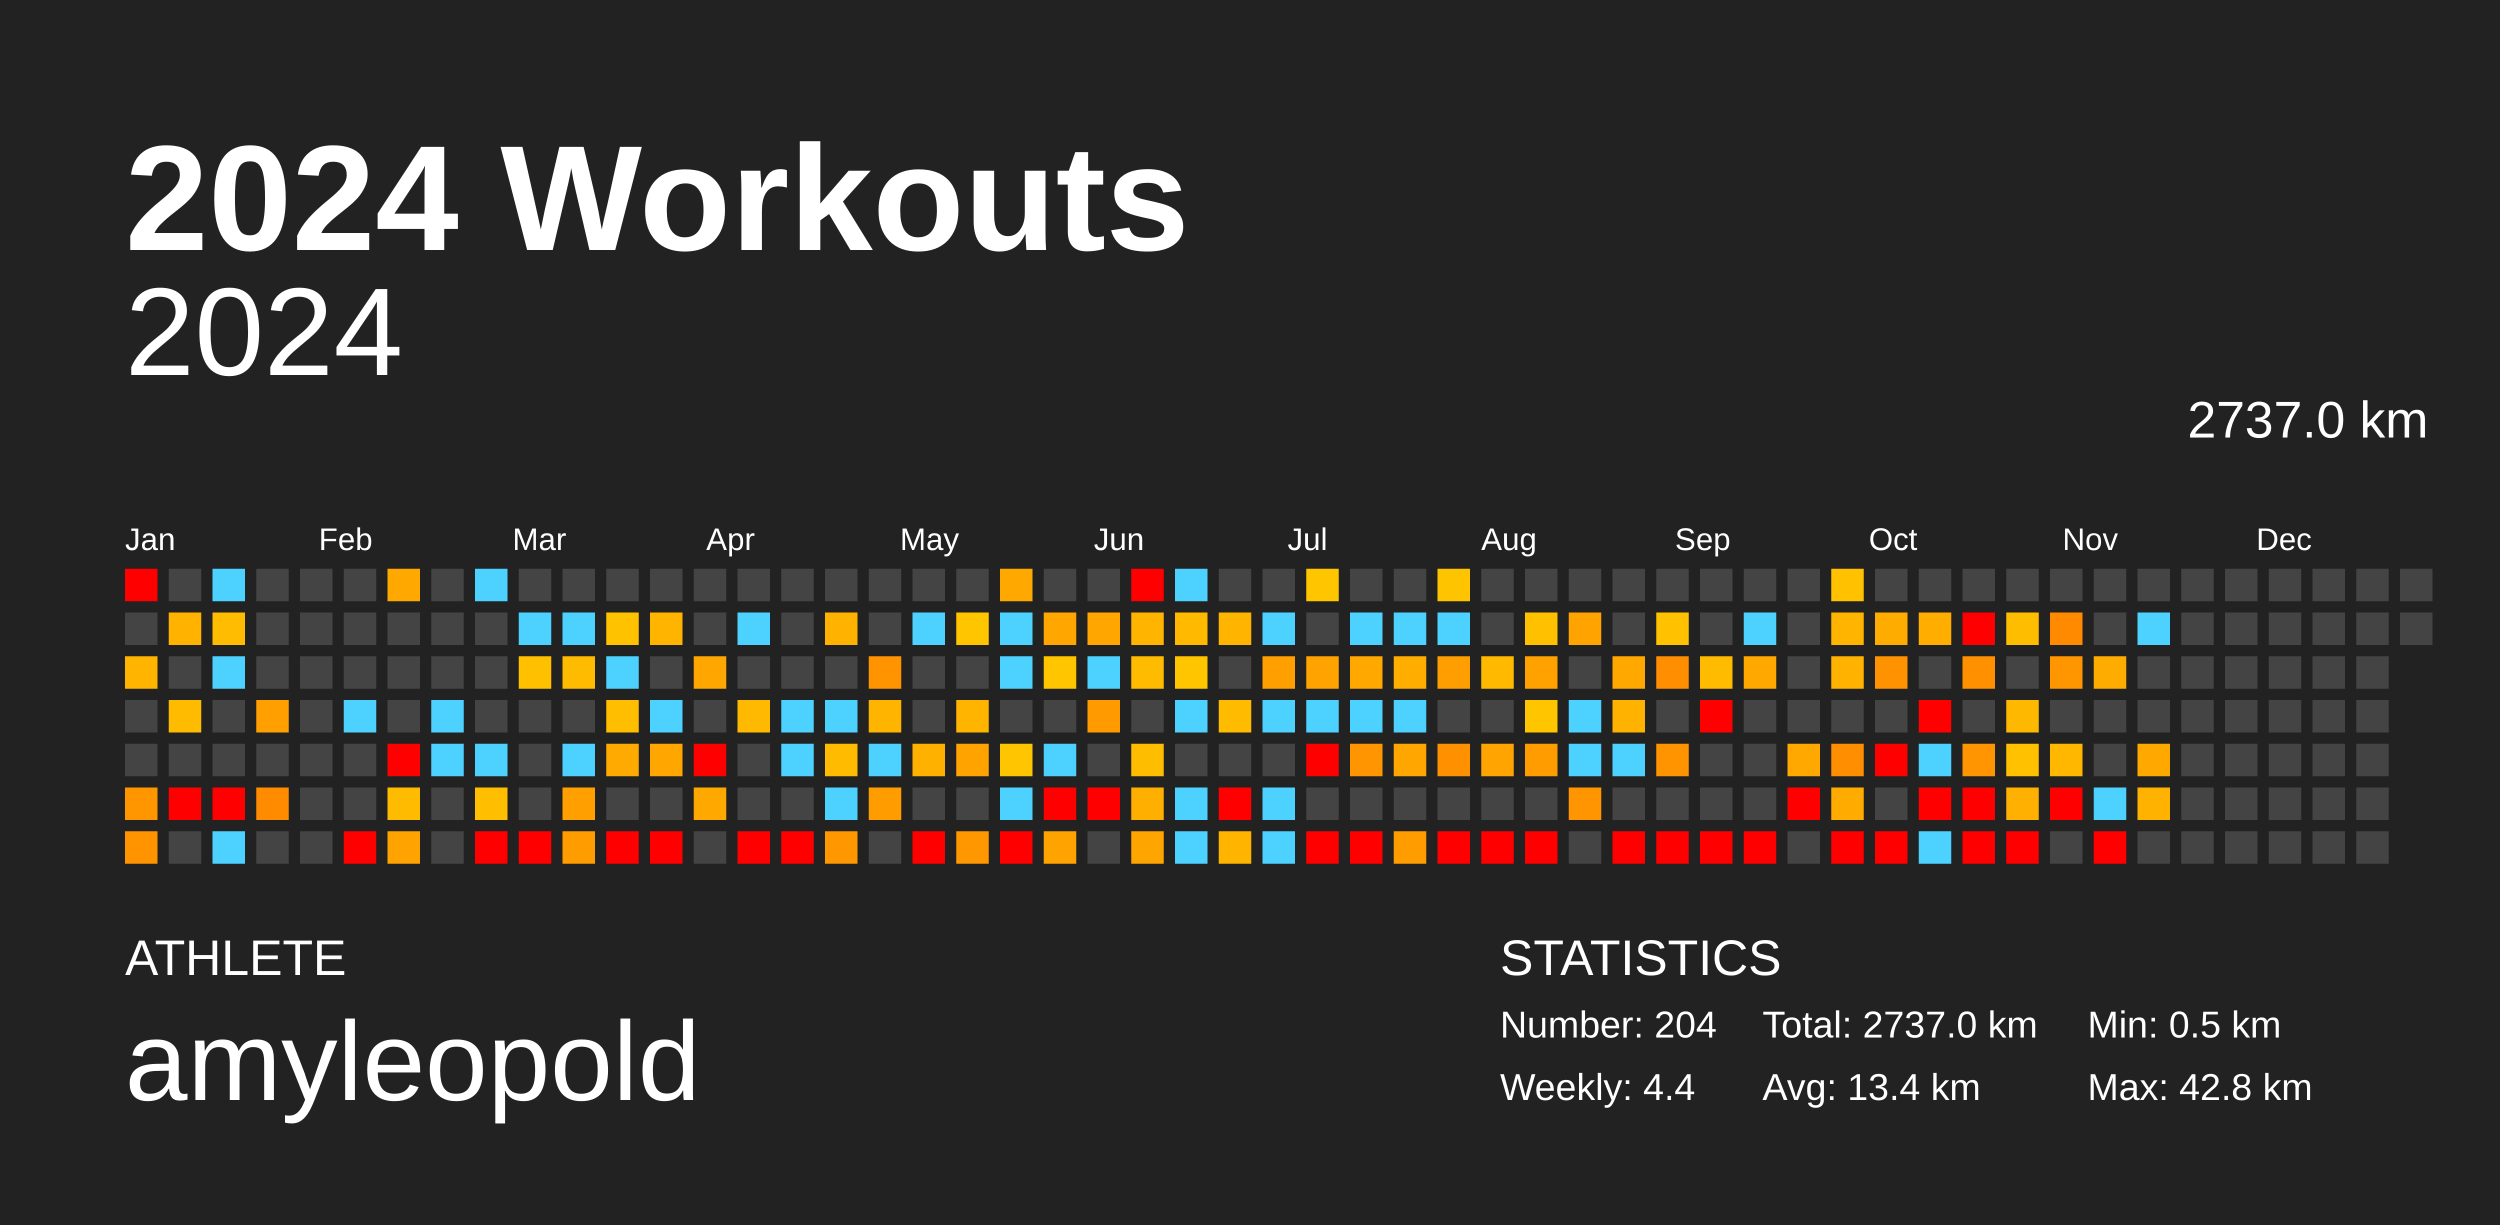
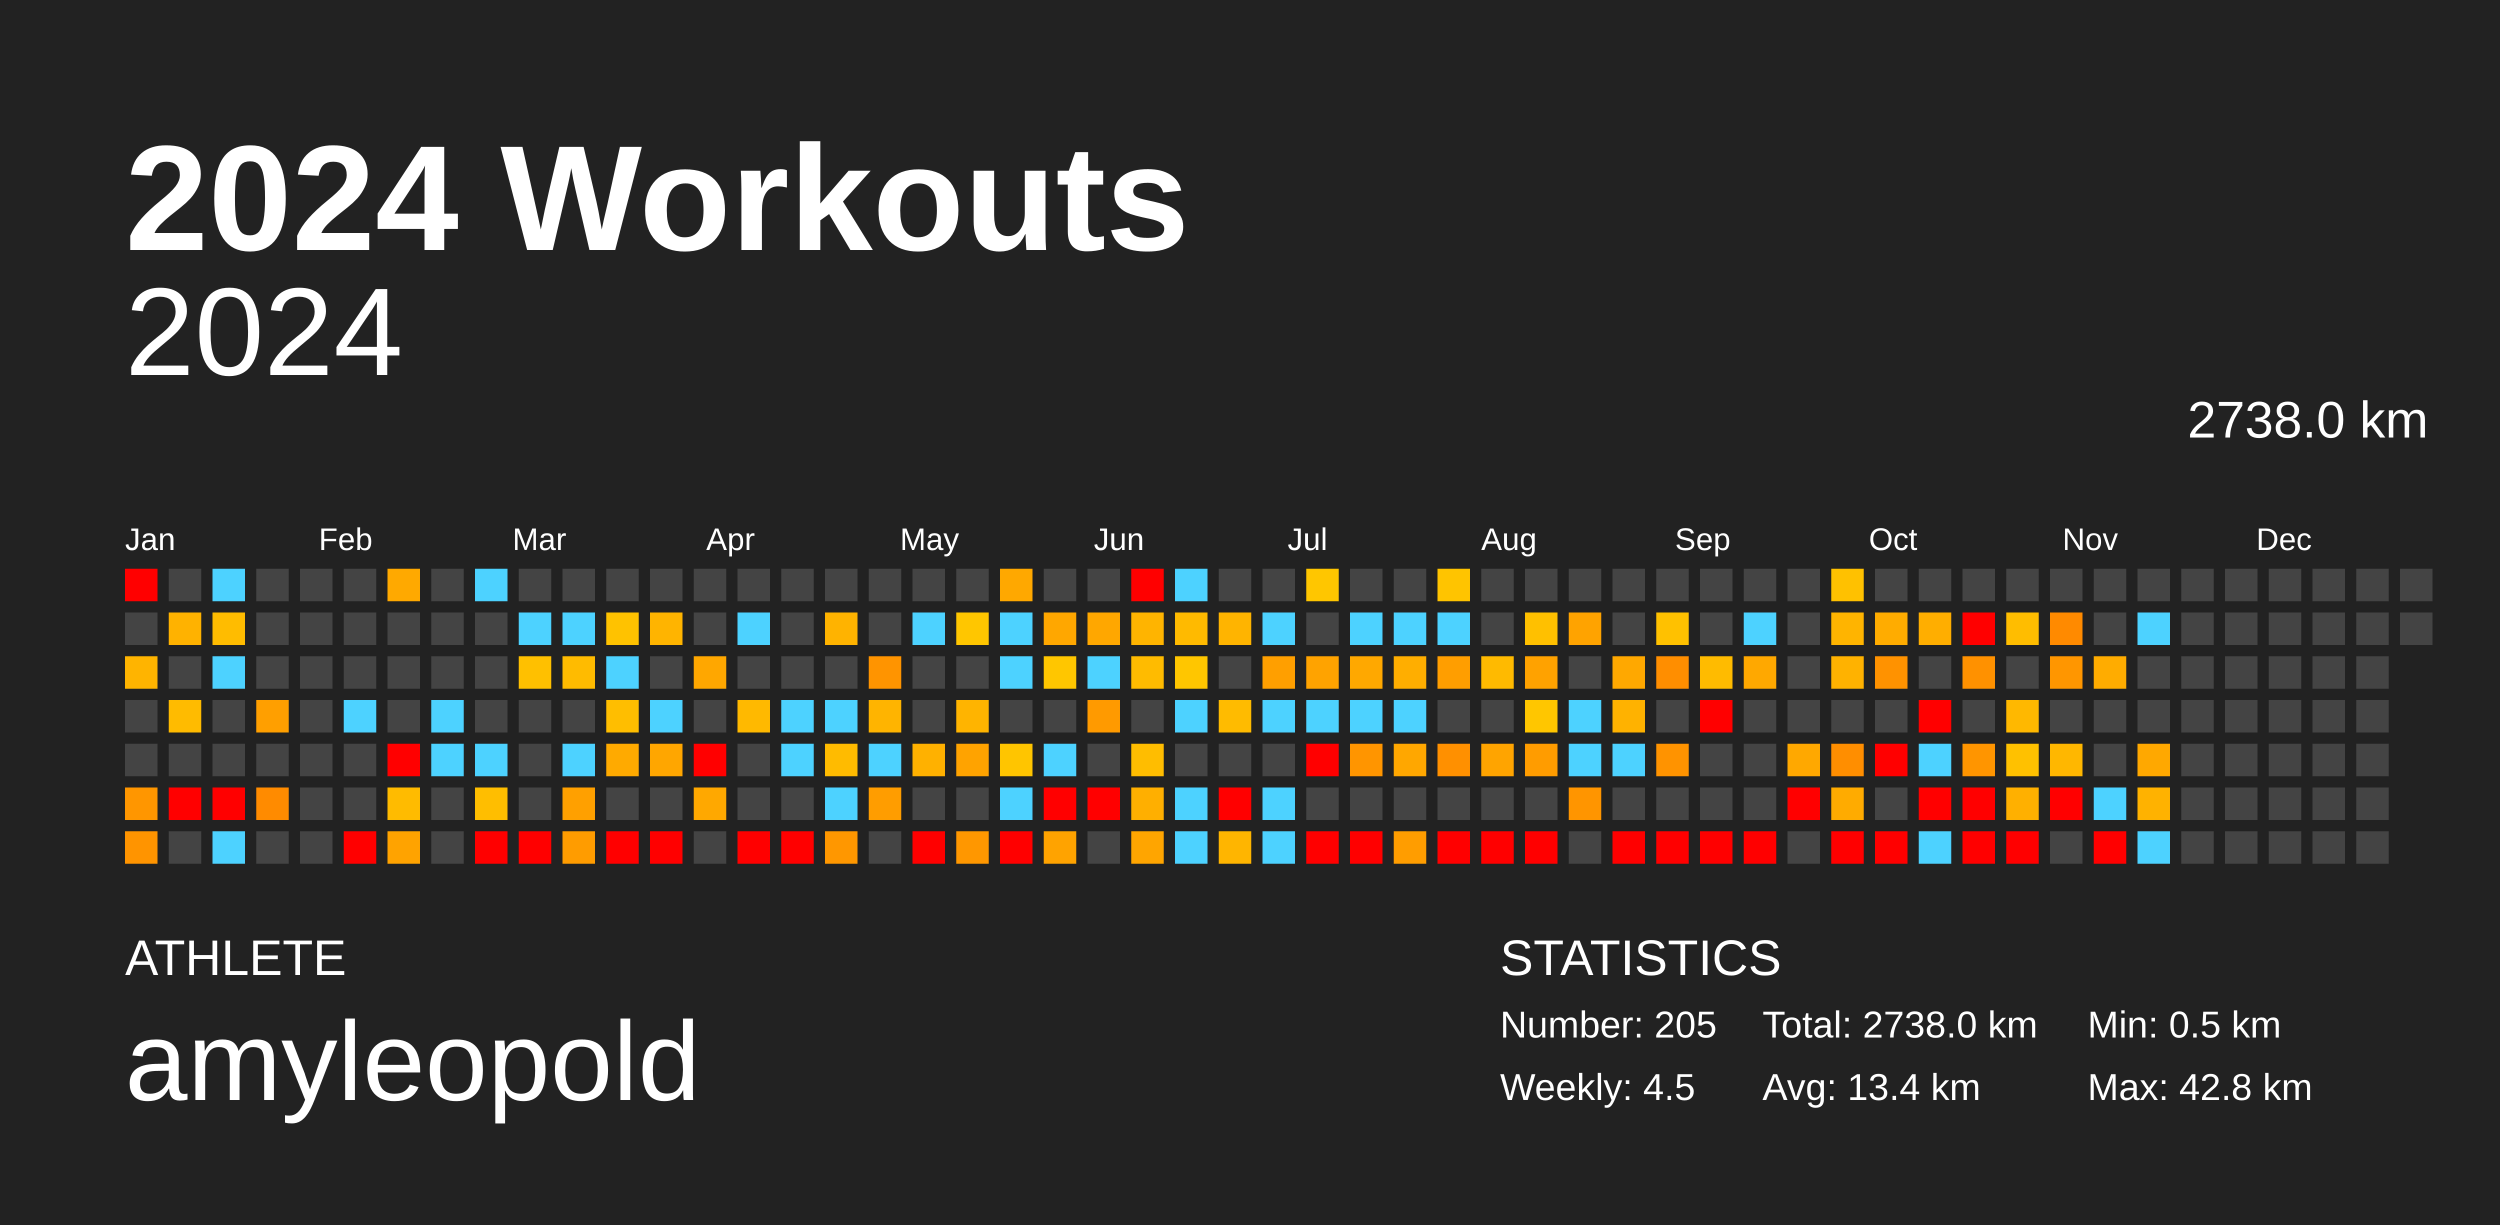
<svg xmlns="http://www.w3.org/2000/svg" baseProfile="full" height="98mm" version="1.1" viewBox="0,0,200,98" width="200mm">
  <defs />
  <rect fill="#222222" height="98" width="200" x="0" y="0" />
  <text fill="#FFFFFF" style="font-size:12px; font-family:Arial; font-weight:bold;" x="10" y="20">2024 Workouts</text>
  <text fill="#FFFFFF" style="font-size:4px; font-family:Arial" x="10" y="78">ATHLETE</text>
  <text fill="#FFFFFF" style="font-size:9px; font-family:Arial" x="10" y="88">amyleopold</text>
  <text fill="#FFFFFF" style="font-size:4px; font-family:Arial" x="120" y="78">STATISTICS</text>
-   <text fill="#FFFFFF" style="font-size:3px; font-family:Arial" x="120" y="83">Number: 204</text>
-   <text fill="#FFFFFF" style="font-size:3px; font-family:Arial" x="120" y="88">Weekly: 4.4</text>
-   <text fill="#FFFFFF" style="font-size:3px; font-family:Arial" x="141" y="83">Total: 2737.0 km</text>
+   <text fill="#FFFFFF" style="font-size:3px; font-family:Arial" x="120" y="83">Number: 205</text>
+   <text fill="#FFFFFF" style="font-size:3px; font-family:Arial" x="120" y="88">Weekly: 4.5</text>
+   <text fill="#FFFFFF" style="font-size:3px; font-family:Arial" x="141" y="83">Total: 2738.0 km</text>
  <text fill="#FFFFFF" style="font-size:3px; font-family:Arial" x="141" y="88">Avg: 13.4 km</text>
  <text fill="#FFFFFF" style="font-size:3px; font-family:Arial" x="167" y="83">Min: 0.5 km</text>
  <text fill="#FFFFFF" style="font-size:3px; font-family:Arial" x="167" y="88">Max: 42.8 km</text>
  <text alignment-baseline="hanging" fill="#FFFFFF" style="font-size:10.0px; font-family:Arial;" x="10" y="30">2024</text>
-   <text alignment-baseline="hanging" fill="#FFFFFF" style="font-size:4.125px; font-family:Arial;" x="175" y="35">2737.0 km</text>
+   <text alignment-baseline="hanging" fill="#FFFFFF" style="font-size:4.125px; font-family:Arial;" x="175" y="35">2738.0 km</text>
  <text fill="#FFFFFF" style="font-size:2.5px; font-family:Arial" x="10.0" y="44">Jan</text>
  <text fill="#FFFFFF" style="font-size:2.5px; font-family:Arial" x="25.5" y="44">Feb</text>
  <text fill="#FFFFFF" style="font-size:2.5px; font-family:Arial" x="41.0" y="44">Mar</text>
  <text fill="#FFFFFF" style="font-size:2.5px; font-family:Arial" x="56.5" y="44">Apr</text>
  <text fill="#FFFFFF" style="font-size:2.5px; font-family:Arial" x="72.0" y="44">May</text>
  <text fill="#FFFFFF" style="font-size:2.5px; font-family:Arial" x="87.5" y="44">Jun</text>
  <text fill="#FFFFFF" style="font-size:2.5px; font-family:Arial" x="103.0" y="44">Jul</text>
  <text fill="#FFFFFF" style="font-size:2.5px; font-family:Arial" x="118.5" y="44">Aug</text>
  <text fill="#FFFFFF" style="font-size:2.5px; font-family:Arial" x="134.0" y="44">Sep</text>
  <text fill="#FFFFFF" style="font-size:2.5px; font-family:Arial" x="149.5" y="44">Oct</text>
  <text fill="#FFFFFF" style="font-size:2.5px; font-family:Arial" x="165.0" y="44">Nov</text>
  <text fill="#FFFFFF" style="font-size:2.5px; font-family:Arial" x="180.5" y="44">Dec</text>
  <rect fill="red" height="2.6" width="2.6" x="10.0" y="45.5" />
  <rect fill="#444444" height="2.6" width="2.6" x="10.0" y="49.0" />
  <rect fill="#ffb400" height="2.6" width="2.6" x="10.0" y="52.5" />
  <rect fill="#444444" height="2.6" width="2.6" x="10.0" y="56.0" />
  <rect fill="#444444" height="2.6" width="2.6" x="10.0" y="59.5" />
  <rect fill="#ff9600" height="2.6" width="2.6" x="10.0" y="63.0" />
  <rect fill="#ff9400" height="2.6" width="2.6" x="10.0" y="66.5" />
  <rect fill="#444444" height="2.6" width="2.6" x="13.5" y="45.5" />
  <rect fill="#ffb200" height="2.6" width="2.6" x="13.5" y="49.0" />
  <rect fill="#444444" height="2.6" width="2.6" x="13.5" y="52.5" />
  <rect fill="#ffbb00" height="2.6" width="2.6" x="13.5" y="56.0" />
  <rect fill="#444444" height="2.6" width="2.6" x="13.5" y="59.5" />
  <rect fill="red" height="2.6" width="2.6" x="13.5" y="63.0" />
  <rect fill="#444444" height="2.6" width="2.6" x="13.5" y="66.5" />
  <rect fill="#4dd2ff" height="2.6" width="2.6" x="17.0" y="45.5" />
  <rect fill="#ffbc00" height="2.6" width="2.6" x="17.0" y="49.0" />
  <rect fill="#4dd2ff" height="2.6" width="2.6" x="17.0" y="52.5" />
  <rect fill="#444444" height="2.6" width="2.6" x="17.0" y="56.0" />
  <rect fill="#444444" height="2.6" width="2.6" x="17.0" y="59.5" />
  <rect fill="red" height="2.6" width="2.6" x="17.0" y="63.0" />
  <rect fill="#4dd2ff" height="2.6" width="2.6" x="17.0" y="66.5" />
  <rect fill="#444444" height="2.6" width="2.6" x="20.5" y="45.5" />
  <rect fill="#444444" height="2.6" width="2.6" x="20.5" y="49.0" />
  <rect fill="#444444" height="2.6" width="2.6" x="20.5" y="52.5" />
  <rect fill="#ff9f00" height="2.6" width="2.6" x="20.5" y="56.0" />
  <rect fill="#444444" height="2.6" width="2.6" x="20.5" y="59.5" />
  <rect fill="#ff8b00" height="2.6" width="2.6" x="20.5" y="63.0" />
  <rect fill="#444444" height="2.6" width="2.6" x="20.5" y="66.5" />
  <rect fill="#444444" height="2.6" width="2.6" x="24.0" y="45.5" />
  <rect fill="#444444" height="2.6" width="2.6" x="24.0" y="49.0" />
  <rect fill="#444444" height="2.6" width="2.6" x="24.0" y="52.5" />
  <rect fill="#444444" height="2.6" width="2.6" x="24.0" y="56.0" />
  <rect fill="#444444" height="2.6" width="2.6" x="24.0" y="59.5" />
  <rect fill="#444444" height="2.6" width="2.6" x="24.0" y="63.0" />
  <rect fill="#444444" height="2.6" width="2.6" x="24.0" y="66.5" />
  <rect fill="#444444" height="2.6" width="2.6" x="27.5" y="45.5" />
  <rect fill="#444444" height="2.6" width="2.6" x="27.5" y="49.0" />
  <rect fill="#444444" height="2.6" width="2.6" x="27.5" y="52.5" />
  <rect fill="#4dd2ff" height="2.6" width="2.6" x="27.5" y="56.0" />
  <rect fill="#444444" height="2.6" width="2.6" x="27.5" y="59.5" />
  <rect fill="#444444" height="2.6" width="2.6" x="27.5" y="63.0" />
  <rect fill="red" height="2.6" width="2.6" x="27.5" y="66.5" />
  <rect fill="#ffa900" height="2.6" width="2.6" x="31.0" y="45.5" />
  <rect fill="#444444" height="2.6" width="2.6" x="31.0" y="49.0" />
  <rect fill="#444444" height="2.6" width="2.6" x="31.0" y="52.5" />
  <rect fill="#444444" height="2.6" width="2.6" x="31.0" y="56.0" />
  <rect fill="red" height="2.6" width="2.6" x="31.0" y="59.5" />
  <rect fill="#ffbb00" height="2.6" width="2.6" x="31.0" y="63.0" />
  <rect fill="#ffa300" height="2.6" width="2.6" x="31.0" y="66.5" />
  <rect fill="#444444" height="2.6" width="2.6" x="34.5" y="45.5" />
  <rect fill="#444444" height="2.6" width="2.6" x="34.5" y="49.0" />
  <rect fill="#444444" height="2.6" width="2.6" x="34.5" y="52.5" />
  <rect fill="#4dd2ff" height="2.6" width="2.6" x="34.5" y="56.0" />
  <rect fill="#4dd2ff" height="2.6" width="2.6" x="34.5" y="59.5" />
  <rect fill="#444444" height="2.6" width="2.6" x="34.5" y="63.0" />
  <rect fill="#444444" height="2.6" width="2.6" x="34.5" y="66.5" />
  <rect fill="#4dd2ff" height="2.6" width="2.6" x="38.0" y="45.5" />
  <rect fill="#444444" height="2.6" width="2.6" x="38.0" y="49.0" />
  <rect fill="#444444" height="2.6" width="2.6" x="38.0" y="52.5" />
  <rect fill="#444444" height="2.6" width="2.6" x="38.0" y="56.0" />
  <rect fill="#4dd2ff" height="2.6" width="2.6" x="38.0" y="59.5" />
  <rect fill="#ffbe00" height="2.6" width="2.6" x="38.0" y="63.0" />
  <rect fill="red" height="2.6" width="2.6" x="38.0" y="66.5" />
  <rect fill="#444444" height="2.6" width="2.6" x="41.5" y="45.5" />
  <rect fill="#4dd2ff" height="2.6" width="2.6" x="41.5" y="49.0" />
  <rect fill="#ffc000" height="2.6" width="2.6" x="41.5" y="52.5" />
  <rect fill="#444444" height="2.6" width="2.6" x="41.5" y="56.0" />
  <rect fill="#444444" height="2.6" width="2.6" x="41.5" y="59.5" />
  <rect fill="#444444" height="2.6" width="2.6" x="41.5" y="63.0" />
  <rect fill="red" height="2.6" width="2.6" x="41.5" y="66.5" />
  <rect fill="#444444" height="2.6" width="2.6" x="45.0" y="45.5" />
  <rect fill="#4dd2ff" height="2.6" width="2.6" x="45.0" y="49.0" />
  <rect fill="#ffbb00" height="2.6" width="2.6" x="45.0" y="52.5" />
  <rect fill="#444444" height="2.6" width="2.6" x="45.0" y="56.0" />
  <rect fill="#4dd2ff" height="2.6" width="2.6" x="45.0" y="59.5" />
  <rect fill="#ffa000" height="2.6" width="2.6" x="45.0" y="63.0" />
  <rect fill="#ff9c00" height="2.6" width="2.6" x="45.0" y="66.5" />
  <rect fill="#444444" height="2.6" width="2.6" x="48.5" y="45.5" />
  <rect fill="#ffc200" height="2.6" width="2.6" x="48.5" y="49.0" />
  <rect fill="#4dd2ff" height="2.6" width="2.6" x="48.5" y="52.5" />
  <rect fill="#ffbe00" height="2.6" width="2.6" x="48.5" y="56.0" />
  <rect fill="#ffaa00" height="2.6" width="2.6" x="48.5" y="59.5" />
  <rect fill="#444444" height="2.6" width="2.6" x="48.5" y="63.0" />
  <rect fill="red" height="2.6" width="2.6" x="48.5" y="66.5" />
  <rect fill="#444444" height="2.6" width="2.6" x="52.0" y="45.5" />
  <rect fill="#ffb400" height="2.6" width="2.6" x="52.0" y="49.0" />
  <rect fill="#444444" height="2.6" width="2.6" x="52.0" y="52.5" />
  <rect fill="#4dd2ff" height="2.6" width="2.6" x="52.0" y="56.0" />
  <rect fill="#ffa600" height="2.6" width="2.6" x="52.0" y="59.5" />
  <rect fill="#444444" height="2.6" width="2.6" x="52.0" y="63.0" />
  <rect fill="red" height="2.6" width="2.6" x="52.0" y="66.5" />
  <rect fill="#444444" height="2.6" width="2.6" x="55.5" y="45.5" />
  <rect fill="#444444" height="2.6" width="2.6" x="55.5" y="49.0" />
  <rect fill="#ffa700" height="2.6" width="2.6" x="55.5" y="52.5" />
  <rect fill="#444444" height="2.6" width="2.6" x="55.5" y="56.0" />
  <rect fill="red" height="2.6" width="2.6" x="55.5" y="59.5" />
  <rect fill="#ffa800" height="2.6" width="2.6" x="55.5" y="63.0" />
  <rect fill="#444444" height="2.6" width="2.6" x="55.5" y="66.5" />
  <rect fill="#444444" height="2.6" width="2.6" x="59.0" y="45.5" />
  <rect fill="#4dd2ff" height="2.6" width="2.6" x="59.0" y="49.0" />
  <rect fill="#444444" height="2.6" width="2.6" x="59.0" y="52.5" />
  <rect fill="#ffb900" height="2.6" width="2.6" x="59.0" y="56.0" />
  <rect fill="#444444" height="2.6" width="2.6" x="59.0" y="59.5" />
  <rect fill="#444444" height="2.6" width="2.6" x="59.0" y="63.0" />
  <rect fill="red" height="2.6" width="2.6" x="59.0" y="66.5" />
  <rect fill="#444444" height="2.6" width="2.6" x="62.5" y="45.5" />
  <rect fill="#444444" height="2.6" width="2.6" x="62.5" y="49.0" />
  <rect fill="#444444" height="2.6" width="2.6" x="62.5" y="52.5" />
  <rect fill="#4dd2ff" height="2.6" width="2.6" x="62.5" y="56.0" />
  <rect fill="#4dd2ff" height="2.6" width="2.6" x="62.5" y="59.5" />
  <rect fill="#444444" height="2.6" width="2.6" x="62.5" y="63.0" />
  <rect fill="red" height="2.6" width="2.6" x="62.5" y="66.5" />
  <rect fill="#444444" height="2.6" width="2.6" x="66.0" y="45.5" />
  <rect fill="#ffb300" height="2.6" width="2.6" x="66.0" y="49.0" />
  <rect fill="#444444" height="2.6" width="2.6" x="66.0" y="52.5" />
  <rect fill="#4dd2ff" height="2.6" width="2.6" x="66.0" y="56.0" />
  <rect fill="#ffbb00" height="2.6" width="2.6" x="66.0" y="59.5" />
  <rect fill="#4dd2ff" height="2.6" width="2.6" x="66.0" y="63.0" />
  <rect fill="#ff9700" height="2.6" width="2.6" x="66.0" y="66.5" />
  <rect fill="#444444" height="2.6" width="2.6" x="69.5" y="45.5" />
  <rect fill="#444444" height="2.6" width="2.6" x="69.5" y="49.0" />
  <rect fill="#ff9400" height="2.6" width="2.6" x="69.5" y="52.5" />
  <rect fill="#ffb400" height="2.6" width="2.6" x="69.5" y="56.0" />
  <rect fill="#4dd2ff" height="2.6" width="2.6" x="69.5" y="59.5" />
  <rect fill="#ff9d00" height="2.6" width="2.6" x="69.5" y="63.0" />
  <rect fill="#444444" height="2.6" width="2.6" x="69.5" y="66.5" />
  <rect fill="#444444" height="2.6" width="2.6" x="73.0" y="45.5" />
  <rect fill="#4dd2ff" height="2.6" width="2.6" x="73.0" y="49.0" />
  <rect fill="#444444" height="2.6" width="2.6" x="73.0" y="52.5" />
  <rect fill="#444444" height="2.6" width="2.6" x="73.0" y="56.0" />
  <rect fill="#ffb100" height="2.6" width="2.6" x="73.0" y="59.5" />
  <rect fill="#444444" height="2.6" width="2.6" x="73.0" y="63.0" />
  <rect fill="red" height="2.6" width="2.6" x="73.0" y="66.5" />
  <rect fill="#444444" height="2.6" width="2.6" x="76.5" y="45.5" />
  <rect fill="#ffc600" height="2.6" width="2.6" x="76.5" y="49.0" />
  <rect fill="#444444" height="2.6" width="2.6" x="76.5" y="52.5" />
  <rect fill="#ffb400" height="2.6" width="2.6" x="76.5" y="56.0" />
  <rect fill="#ffa300" height="2.6" width="2.6" x="76.5" y="59.5" />
  <rect fill="#444444" height="2.6" width="2.6" x="76.5" y="63.0" />
  <rect fill="#ff9700" height="2.6" width="2.6" x="76.5" y="66.5" />
  <rect fill="#ffa800" height="2.6" width="2.6" x="80.0" y="45.5" />
  <rect fill="#4dd2ff" height="2.6" width="2.6" x="80.0" y="49.0" />
  <rect fill="#4dd2ff" height="2.6" width="2.6" x="80.0" y="52.5" />
  <rect fill="#444444" height="2.6" width="2.6" x="80.0" y="56.0" />
  <rect fill="#ffc500" height="2.6" width="2.6" x="80.0" y="59.5" />
  <rect fill="#4dd2ff" height="2.6" width="2.6" x="80.0" y="63.0" />
  <rect fill="red" height="2.6" width="2.6" x="80.0" y="66.5" />
  <rect fill="#444444" height="2.6" width="2.6" x="83.5" y="45.5" />
  <rect fill="#ffa700" height="2.6" width="2.6" x="83.5" y="49.0" />
  <rect fill="#ffc600" height="2.6" width="2.6" x="83.5" y="52.5" />
  <rect fill="#444444" height="2.6" width="2.6" x="83.5" y="56.0" />
  <rect fill="#4dd2ff" height="2.6" width="2.6" x="83.5" y="59.5" />
  <rect fill="red" height="2.6" width="2.6" x="83.5" y="63.0" />
  <rect fill="#ffa300" height="2.6" width="2.6" x="83.5" y="66.5" />
  <rect fill="#444444" height="2.6" width="2.6" x="87.0" y="45.5" />
  <rect fill="#ffa700" height="2.6" width="2.6" x="87.0" y="49.0" />
  <rect fill="#4dd2ff" height="2.6" width="2.6" x="87.0" y="52.5" />
  <rect fill="#ff9a00" height="2.6" width="2.6" x="87.0" y="56.0" />
  <rect fill="#444444" height="2.6" width="2.6" x="87.0" y="59.5" />
  <rect fill="red" height="2.6" width="2.6" x="87.0" y="63.0" />
  <rect fill="#444444" height="2.6" width="2.6" x="87.0" y="66.5" />
  <rect fill="red" height="2.6" width="2.6" x="90.5" y="45.5" />
  <rect fill="#ffb400" height="2.6" width="2.6" x="90.5" y="49.0" />
  <rect fill="#ffbb00" height="2.6" width="2.6" x="90.5" y="52.5" />
  <rect fill="#444444" height="2.6" width="2.6" x="90.5" y="56.0" />
  <rect fill="#ffbd00" height="2.6" width="2.6" x="90.5" y="59.5" />
  <rect fill="#ffaf00" height="2.6" width="2.6" x="90.5" y="63.0" />
  <rect fill="#ffa500" height="2.6" width="2.6" x="90.5" y="66.5" />
  <rect fill="#4dd2ff" height="2.6" width="2.6" x="94.0" y="45.5" />
  <rect fill="#ffba00" height="2.6" width="2.6" x="94.0" y="49.0" />
  <rect fill="#ffc600" height="2.6" width="2.6" x="94.0" y="52.5" />
  <rect fill="#4dd2ff" height="2.6" width="2.6" x="94.0" y="56.0" />
  <rect fill="#444444" height="2.6" width="2.6" x="94.0" y="59.5" />
  <rect fill="#4dd2ff" height="2.6" width="2.6" x="94.0" y="63.0" />
  <rect fill="#4dd2ff" height="2.6" width="2.6" x="94.0" y="66.5" />
  <rect fill="#444444" height="2.6" width="2.6" x="97.5" y="45.5" />
  <rect fill="#ffb400" height="2.6" width="2.6" x="97.5" y="49.0" />
  <rect fill="#444444" height="2.6" width="2.6" x="97.5" y="52.5" />
  <rect fill="#ffbb00" height="2.6" width="2.6" x="97.5" y="56.0" />
  <rect fill="#444444" height="2.6" width="2.6" x="97.5" y="59.5" />
  <rect fill="red" height="2.6" width="2.6" x="97.5" y="63.0" />
  <rect fill="#ffb500" height="2.6" width="2.6" x="97.5" y="66.5" />
  <rect fill="#444444" height="2.6" width="2.6" x="101.0" y="45.5" />
  <rect fill="#4dd2ff" height="2.6" width="2.6" x="101.0" y="49.0" />
  <rect fill="#ff9f00" height="2.6" width="2.6" x="101.0" y="52.5" />
  <rect fill="#4dd2ff" height="2.6" width="2.6" x="101.0" y="56.0" />
  <rect fill="#444444" height="2.6" width="2.6" x="101.0" y="59.5" />
  <rect fill="#4dd2ff" height="2.6" width="2.6" x="101.0" y="63.0" />
  <rect fill="#4dd2ff" height="2.6" width="2.6" x="101.0" y="66.5" />
  <rect fill="#ffc600" height="2.6" width="2.6" x="104.5" y="45.5" />
  <rect fill="#444444" height="2.6" width="2.6" x="104.5" y="49.0" />
  <rect fill="#ffa300" height="2.6" width="2.6" x="104.5" y="52.5" />
  <rect fill="#4dd2ff" height="2.6" width="2.6" x="104.5" y="56.0" />
  <rect fill="red" height="2.6" width="2.6" x="104.5" y="59.5" />
  <rect fill="#444444" height="2.6" width="2.6" x="104.5" y="63.0" />
  <rect fill="red" height="2.6" width="2.6" x="104.5" y="66.5" />
  <rect fill="#444444" height="2.6" width="2.6" x="108.0" y="45.5" />
  <rect fill="#4dd2ff" height="2.6" width="2.6" x="108.0" y="49.0" />
  <rect fill="#ffa800" height="2.6" width="2.6" x="108.0" y="52.5" />
  <rect fill="#4dd2ff" height="2.6" width="2.6" x="108.0" y="56.0" />
  <rect fill="#ff9500" height="2.6" width="2.6" x="108.0" y="59.5" />
  <rect fill="#444444" height="2.6" width="2.6" x="108.0" y="63.0" />
  <rect fill="red" height="2.6" width="2.6" x="108.0" y="66.5" />
  <rect fill="#444444" height="2.6" width="2.6" x="111.5" y="45.5" />
  <rect fill="#4dd2ff" height="2.6" width="2.6" x="111.5" y="49.0" />
  <rect fill="#ffae00" height="2.6" width="2.6" x="111.5" y="52.5" />
  <rect fill="#4dd2ff" height="2.6" width="2.6" x="111.5" y="56.0" />
  <rect fill="#ffa700" height="2.6" width="2.6" x="111.5" y="59.5" />
  <rect fill="#444444" height="2.6" width="2.6" x="111.5" y="63.0" />
  <rect fill="#ff9d00" height="2.6" width="2.6" x="111.5" y="66.5" />
  <rect fill="#ffc400" height="2.6" width="2.6" x="115.0" y="45.5" />
  <rect fill="#4dd2ff" height="2.6" width="2.6" x="115.0" y="49.0" />
  <rect fill="#ff9e00" height="2.6" width="2.6" x="115.0" y="52.5" />
  <rect fill="#444444" height="2.6" width="2.6" x="115.0" y="56.0" />
  <rect fill="#ff9000" height="2.6" width="2.6" x="115.0" y="59.5" />
  <rect fill="#444444" height="2.6" width="2.6" x="115.0" y="63.0" />
  <rect fill="red" height="2.6" width="2.6" x="115.0" y="66.5" />
  <rect fill="#444444" height="2.6" width="2.6" x="118.5" y="45.5" />
  <rect fill="#444444" height="2.6" width="2.6" x="118.5" y="49.0" />
  <rect fill="#ffba00" height="2.6" width="2.6" x="118.5" y="52.5" />
  <rect fill="#444444" height="2.6" width="2.6" x="118.5" y="56.0" />
  <rect fill="#ffa400" height="2.6" width="2.6" x="118.5" y="59.5" />
  <rect fill="#444444" height="2.6" width="2.6" x="118.5" y="63.0" />
  <rect fill="red" height="2.6" width="2.6" x="118.5" y="66.5" />
  <rect fill="#444444" height="2.6" width="2.6" x="122.0" y="45.5" />
  <rect fill="#ffc000" height="2.6" width="2.6" x="122.0" y="49.0" />
  <rect fill="#ffa200" height="2.6" width="2.6" x="122.0" y="52.5" />
  <rect fill="#ffc600" height="2.6" width="2.6" x="122.0" y="56.0" />
  <rect fill="#ff9c00" height="2.6" width="2.6" x="122.0" y="59.5" />
  <rect fill="#444444" height="2.6" width="2.6" x="122.0" y="63.0" />
  <rect fill="red" height="2.6" width="2.6" x="122.0" y="66.5" />
  <rect fill="#444444" height="2.6" width="2.6" x="125.5" y="45.5" />
  <rect fill="#ffa300" height="2.6" width="2.6" x="125.5" y="49.0" />
  <rect fill="#444444" height="2.6" width="2.6" x="125.5" y="52.5" />
  <rect fill="#4dd2ff" height="2.6" width="2.6" x="125.5" y="56.0" />
  <rect fill="#4dd2ff" height="2.6" width="2.6" x="125.5" y="59.5" />
  <rect fill="#ff9500" height="2.6" width="2.6" x="125.5" y="63.0" />
  <rect fill="#444444" height="2.6" width="2.6" x="125.5" y="66.5" />
  <rect fill="#444444" height="2.6" width="2.6" x="129.0" y="45.5" />
  <rect fill="#444444" height="2.6" width="2.6" x="129.0" y="49.0" />
  <rect fill="#ffa800" height="2.6" width="2.6" x="129.0" y="52.5" />
  <rect fill="#ffb200" height="2.6" width="2.6" x="129.0" y="56.0" />
  <rect fill="#4dd2ff" height="2.6" width="2.6" x="129.0" y="59.5" />
  <rect fill="#444444" height="2.6" width="2.6" x="129.0" y="63.0" />
  <rect fill="red" height="2.6" width="2.6" x="129.0" y="66.5" />
  <rect fill="#444444" height="2.6" width="2.6" x="132.5" y="45.5" />
  <rect fill="#ffc100" height="2.6" width="2.6" x="132.5" y="49.0" />
  <rect fill="#ff8e00" height="2.6" width="2.6" x="132.5" y="52.5" />
  <rect fill="#444444" height="2.6" width="2.6" x="132.5" y="56.0" />
  <rect fill="#ff9300" height="2.6" width="2.6" x="132.5" y="59.5" />
  <rect fill="#444444" height="2.6" width="2.6" x="132.5" y="63.0" />
  <rect fill="red" height="2.6" width="2.6" x="132.5" y="66.5" />
  <rect fill="#444444" height="2.6" width="2.6" x="136.0" y="45.5" />
  <rect fill="#444444" height="2.6" width="2.6" x="136.0" y="49.0" />
  <rect fill="#ffbb00" height="2.6" width="2.6" x="136.0" y="52.5" />
  <rect fill="red" height="2.6" width="2.6" x="136.0" y="56.0" />
  <rect fill="#444444" height="2.6" width="2.6" x="136.0" y="59.5" />
  <rect fill="#444444" height="2.6" width="2.6" x="136.0" y="63.0" />
  <rect fill="red" height="2.6" width="2.6" x="136.0" y="66.5" />
  <rect fill="#444444" height="2.6" width="2.6" x="139.5" y="45.5" />
  <rect fill="#4dd2ff" height="2.6" width="2.6" x="139.5" y="49.0" />
  <rect fill="#ffa800" height="2.6" width="2.6" x="139.5" y="52.5" />
  <rect fill="#444444" height="2.6" width="2.6" x="139.5" y="56.0" />
  <rect fill="#444444" height="2.6" width="2.6" x="139.5" y="59.5" />
  <rect fill="#444444" height="2.6" width="2.6" x="139.5" y="63.0" />
  <rect fill="red" height="2.6" width="2.6" x="139.5" y="66.5" />
  <rect fill="#444444" height="2.6" width="2.6" x="143.0" y="45.5" />
  <rect fill="#444444" height="2.6" width="2.6" x="143.0" y="49.0" />
  <rect fill="#444444" height="2.6" width="2.6" x="143.0" y="52.5" />
  <rect fill="#444444" height="2.6" width="2.6" x="143.0" y="56.0" />
  <rect fill="#ffa800" height="2.6" width="2.6" x="143.0" y="59.5" />
  <rect fill="red" height="2.6" width="2.6" x="143.0" y="63.0" />
  <rect fill="#444444" height="2.6" width="2.6" x="143.0" y="66.5" />
  <rect fill="#ffc100" height="2.6" width="2.6" x="146.5" y="45.5" />
  <rect fill="#ffb400" height="2.6" width="2.6" x="146.5" y="49.0" />
  <rect fill="#ffb200" height="2.6" width="2.6" x="146.5" y="52.5" />
  <rect fill="#444444" height="2.6" width="2.6" x="146.5" y="56.0" />
  <rect fill="#ff8e00" height="2.6" width="2.6" x="146.5" y="59.5" />
  <rect fill="#ffab00" height="2.6" width="2.6" x="146.5" y="63.0" />
  <rect fill="red" height="2.6" width="2.6" x="146.5" y="66.5" />
  <rect fill="#444444" height="2.6" width="2.6" x="150.0" y="45.5" />
  <rect fill="#ffac00" height="2.6" width="2.6" x="150.0" y="49.0" />
  <rect fill="#ff9200" height="2.6" width="2.6" x="150.0" y="52.5" />
  <rect fill="#444444" height="2.6" width="2.6" x="150.0" y="56.0" />
  <rect fill="red" height="2.6" width="2.6" x="150.0" y="59.5" />
  <rect fill="#444444" height="2.6" width="2.6" x="150.0" y="63.0" />
  <rect fill="red" height="2.6" width="2.6" x="150.0" y="66.5" />
  <rect fill="#444444" height="2.6" width="2.6" x="153.5" y="45.5" />
  <rect fill="#ffae00" height="2.6" width="2.6" x="153.5" y="49.0" />
  <rect fill="#444444" height="2.6" width="2.6" x="153.5" y="52.5" />
  <rect fill="red" height="2.6" width="2.6" x="153.5" y="56.0" />
  <rect fill="#4dd2ff" height="2.6" width="2.6" x="153.5" y="59.5" />
  <rect fill="red" height="2.6" width="2.6" x="153.5" y="63.0" />
  <rect fill="#4dd2ff" height="2.6" width="2.6" x="153.5" y="66.5" />
  <rect fill="#444444" height="2.6" width="2.6" x="157.0" y="45.5" />
  <rect fill="red" height="2.6" width="2.6" x="157.0" y="49.0" />
  <rect fill="#ff9100" height="2.6" width="2.6" x="157.0" y="52.5" />
  <rect fill="#444444" height="2.6" width="2.6" x="157.0" y="56.0" />
  <rect fill="#ff9500" height="2.6" width="2.6" x="157.0" y="59.5" />
  <rect fill="red" height="2.6" width="2.6" x="157.0" y="63.0" />
  <rect fill="red" height="2.6" width="2.6" x="157.0" y="66.5" />
  <rect fill="#444444" height="2.6" width="2.6" x="160.5" y="45.5" />
  <rect fill="#ffbd00" height="2.6" width="2.6" x="160.5" y="49.0" />
  <rect fill="#444444" height="2.6" width="2.6" x="160.5" y="52.5" />
  <rect fill="#ffb800" height="2.6" width="2.6" x="160.5" y="56.0" />
  <rect fill="#ffc100" height="2.6" width="2.6" x="160.5" y="59.5" />
  <rect fill="#ffb000" height="2.6" width="2.6" x="160.5" y="63.0" />
  <rect fill="red" height="2.6" width="2.6" x="160.5" y="66.5" />
  <rect fill="#444444" height="2.6" width="2.6" x="164.0" y="45.5" />
  <rect fill="#ff8a00" height="2.6" width="2.6" x="164.0" y="49.0" />
  <rect fill="#ff9600" height="2.6" width="2.6" x="164.0" y="52.5" />
  <rect fill="#444444" height="2.6" width="2.6" x="164.0" y="56.0" />
  <rect fill="#ffb700" height="2.6" width="2.6" x="164.0" y="59.5" />
  <rect fill="red" height="2.6" width="2.6" x="164.0" y="63.0" />
  <rect fill="#444444" height="2.6" width="2.6" x="164.0" y="66.5" />
  <rect fill="#444444" height="2.6" width="2.6" x="167.5" y="45.5" />
  <rect fill="#444444" height="2.6" width="2.6" x="167.5" y="49.0" />
  <rect fill="#ffac00" height="2.6" width="2.6" x="167.5" y="52.5" />
  <rect fill="#444444" height="2.6" width="2.6" x="167.5" y="56.0" />
  <rect fill="#444444" height="2.6" width="2.6" x="167.5" y="59.5" />
  <rect fill="#4dd2ff" height="2.6" width="2.6" x="167.5" y="63.0" />
  <rect fill="red" height="2.6" width="2.6" x="167.5" y="66.5" />
  <rect fill="#444444" height="2.6" width="2.6" x="171.0" y="45.5" />
  <rect fill="#4dd2ff" height="2.6" width="2.6" x="171.0" y="49.0" />
  <rect fill="#444444" height="2.6" width="2.6" x="171.0" y="52.5" />
  <rect fill="#444444" height="2.6" width="2.6" x="171.0" y="56.0" />
  <rect fill="#ffa800" height="2.6" width="2.6" x="171.0" y="59.5" />
  <rect fill="#ffb200" height="2.6" width="2.6" x="171.0" y="63.0" />
-   <rect fill="#444444" height="2.6" width="2.6" x="171.0" y="66.5" />
+   <rect fill="#4dd2ff" height="2.6" width="2.6" x="171.0" y="66.5" />
  <rect fill="#444444" height="2.6" width="2.6" x="174.5" y="45.5" />
  <rect fill="#444444" height="2.6" width="2.6" x="174.5" y="49.0" />
  <rect fill="#444444" height="2.6" width="2.6" x="174.5" y="52.5" />
  <rect fill="#444444" height="2.6" width="2.6" x="174.5" y="56.0" />
  <rect fill="#444444" height="2.6" width="2.6" x="174.5" y="59.5" />
  <rect fill="#444444" height="2.6" width="2.6" x="174.5" y="63.0" />
  <rect fill="#444444" height="2.6" width="2.6" x="174.5" y="66.5" />
  <rect fill="#444444" height="2.6" width="2.6" x="178.0" y="45.5" />
  <rect fill="#444444" height="2.6" width="2.6" x="178.0" y="49.0" />
  <rect fill="#444444" height="2.6" width="2.6" x="178.0" y="52.5" />
  <rect fill="#444444" height="2.6" width="2.6" x="178.0" y="56.0" />
  <rect fill="#444444" height="2.6" width="2.6" x="178.0" y="59.5" />
  <rect fill="#444444" height="2.6" width="2.6" x="178.0" y="63.0" />
  <rect fill="#444444" height="2.6" width="2.6" x="178.0" y="66.5" />
  <rect fill="#444444" height="2.6" width="2.6" x="181.5" y="45.5" />
  <rect fill="#444444" height="2.6" width="2.6" x="181.5" y="49.0" />
  <rect fill="#444444" height="2.6" width="2.6" x="181.5" y="52.5" />
  <rect fill="#444444" height="2.6" width="2.6" x="181.5" y="56.0" />
  <rect fill="#444444" height="2.6" width="2.6" x="181.5" y="59.5" />
  <rect fill="#444444" height="2.6" width="2.6" x="181.5" y="63.0" />
  <rect fill="#444444" height="2.6" width="2.6" x="181.5" y="66.5" />
  <rect fill="#444444" height="2.6" width="2.6" x="185.0" y="45.5" />
  <rect fill="#444444" height="2.6" width="2.6" x="185.0" y="49.0" />
  <rect fill="#444444" height="2.6" width="2.6" x="185.0" y="52.5" />
  <rect fill="#444444" height="2.6" width="2.6" x="185.0" y="56.0" />
  <rect fill="#444444" height="2.6" width="2.6" x="185.0" y="59.5" />
  <rect fill="#444444" height="2.6" width="2.6" x="185.0" y="63.0" />
  <rect fill="#444444" height="2.6" width="2.6" x="185.0" y="66.5" />
  <rect fill="#444444" height="2.6" width="2.6" x="188.5" y="45.5" />
  <rect fill="#444444" height="2.6" width="2.6" x="188.5" y="49.0" />
  <rect fill="#444444" height="2.6" width="2.6" x="188.5" y="52.5" />
  <rect fill="#444444" height="2.6" width="2.6" x="188.5" y="56.0" />
  <rect fill="#444444" height="2.6" width="2.6" x="188.5" y="59.5" />
  <rect fill="#444444" height="2.6" width="2.6" x="188.5" y="63.0" />
  <rect fill="#444444" height="2.6" width="2.6" x="188.5" y="66.5" />
  <rect fill="#444444" height="2.6" width="2.6" x="192.0" y="45.5" />
  <rect fill="#444444" height="2.6" width="2.6" x="192.0" y="49.0" />
</svg>
